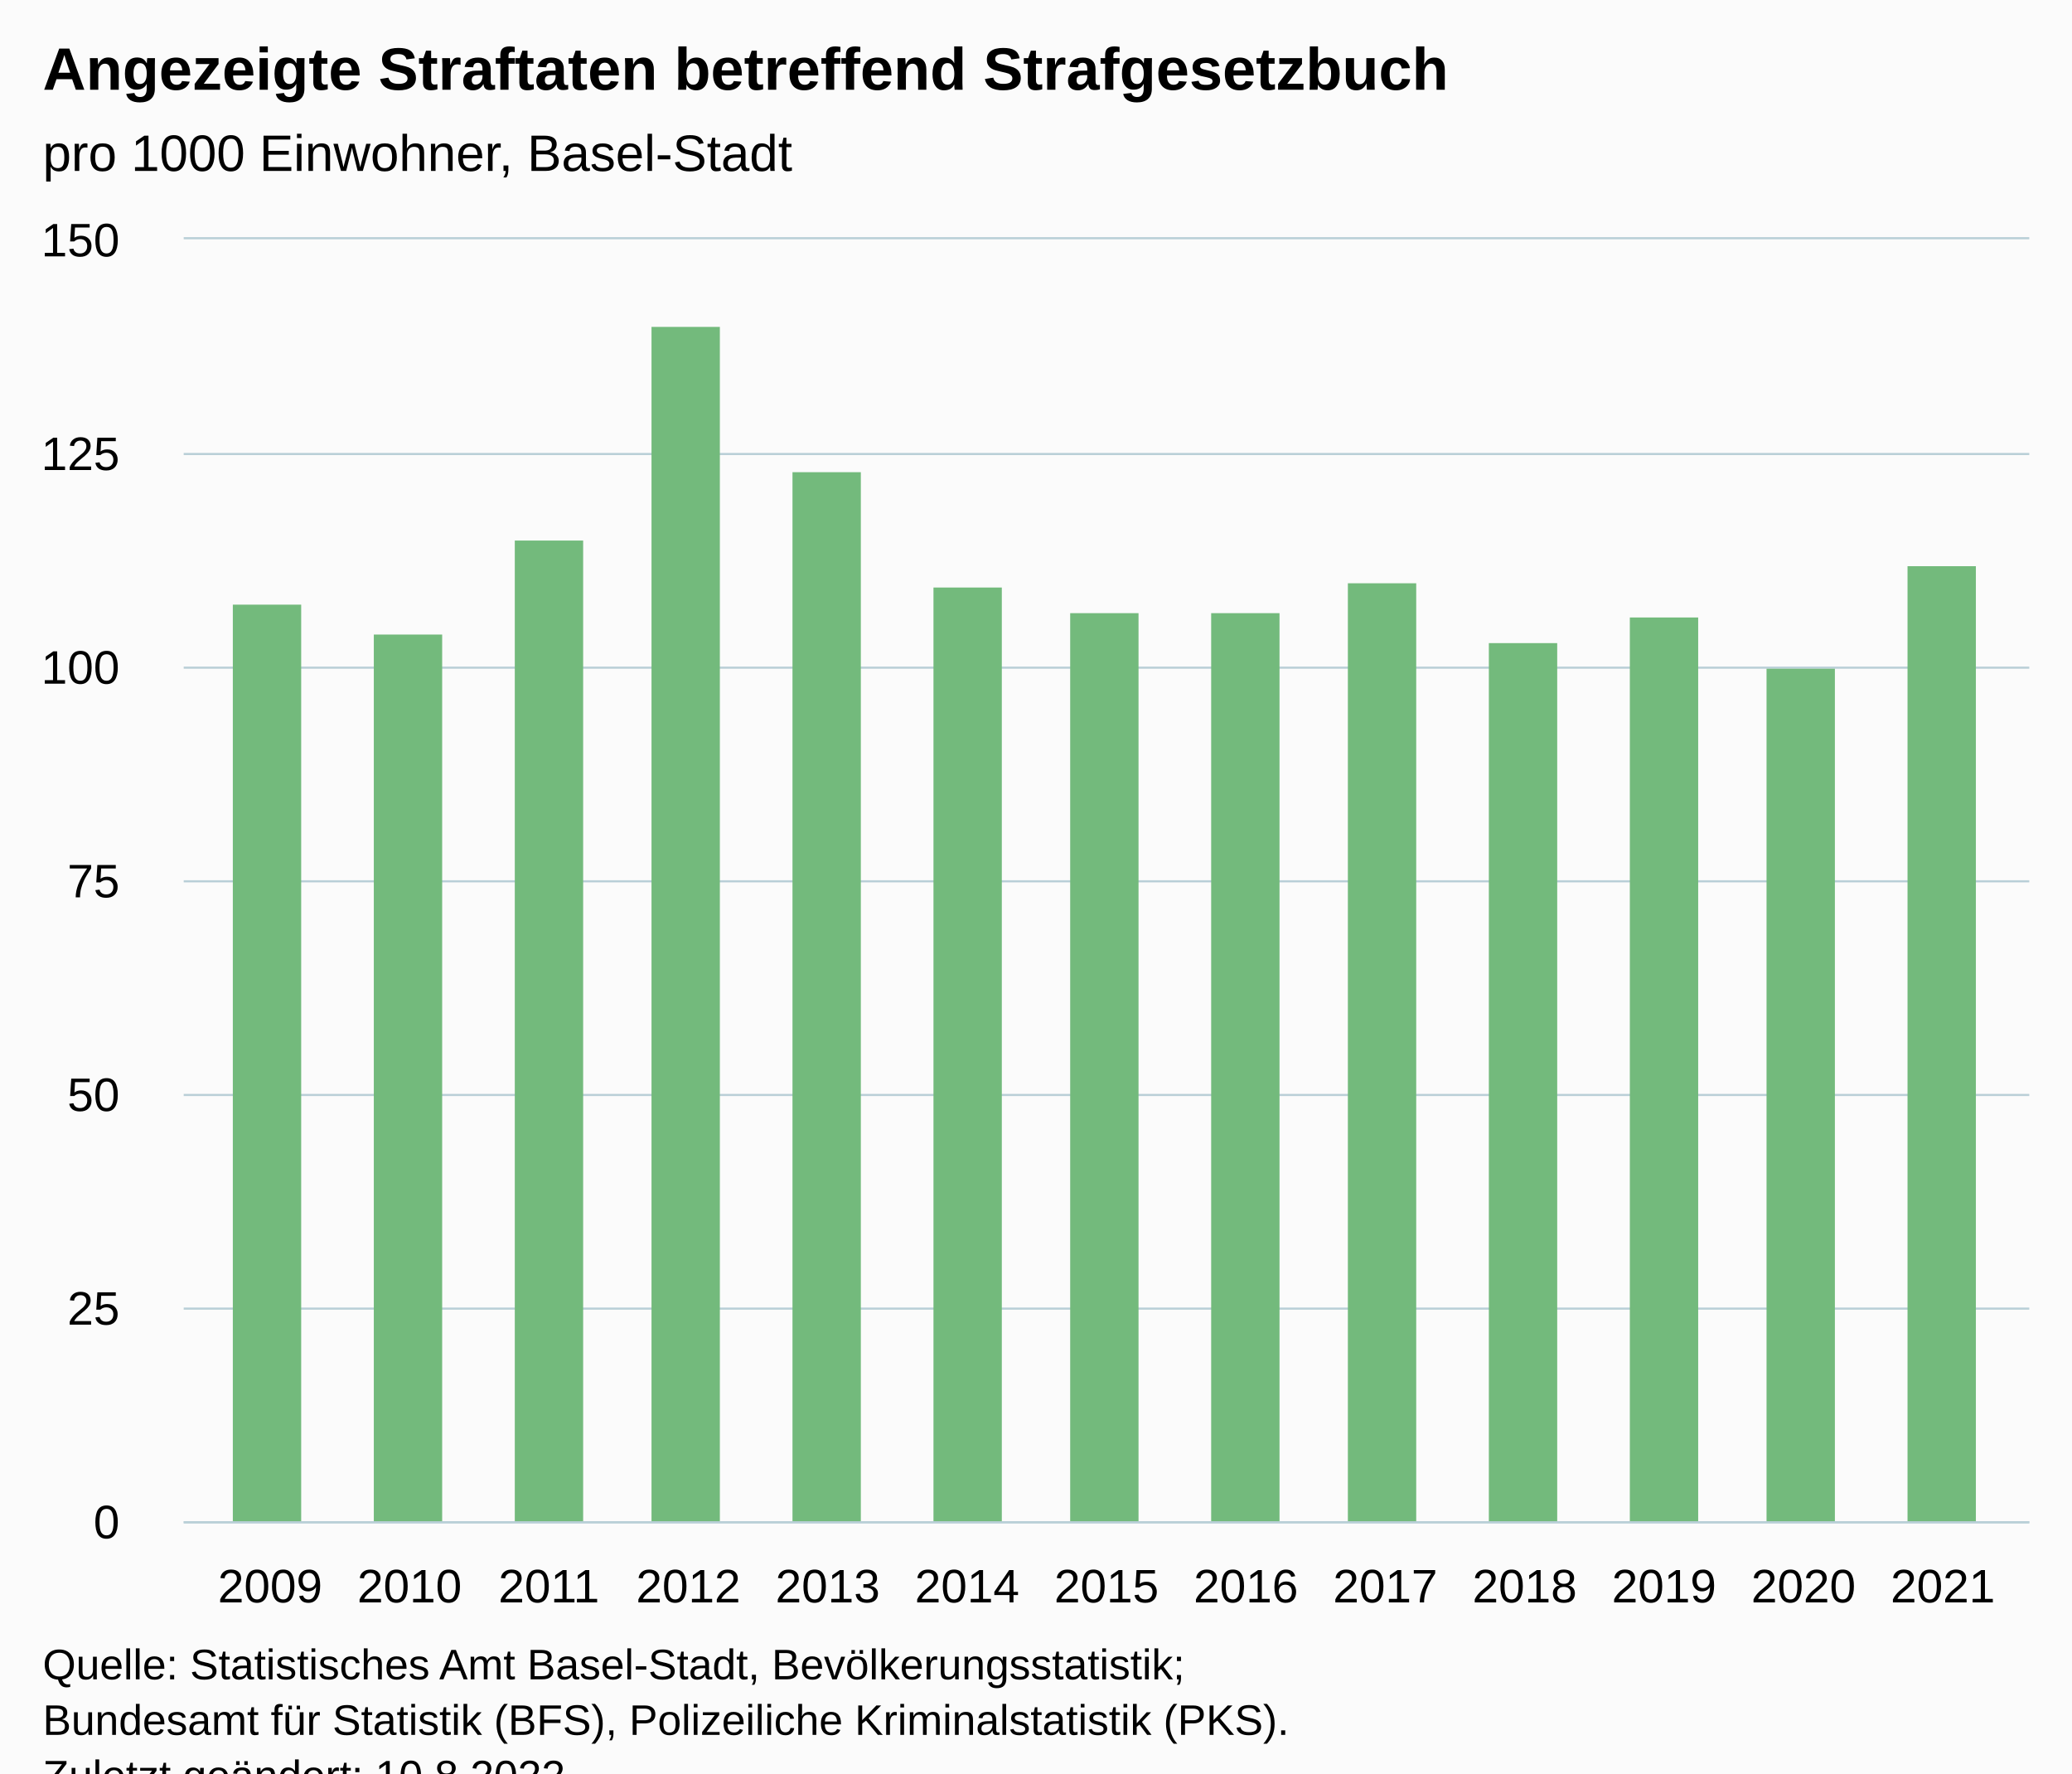
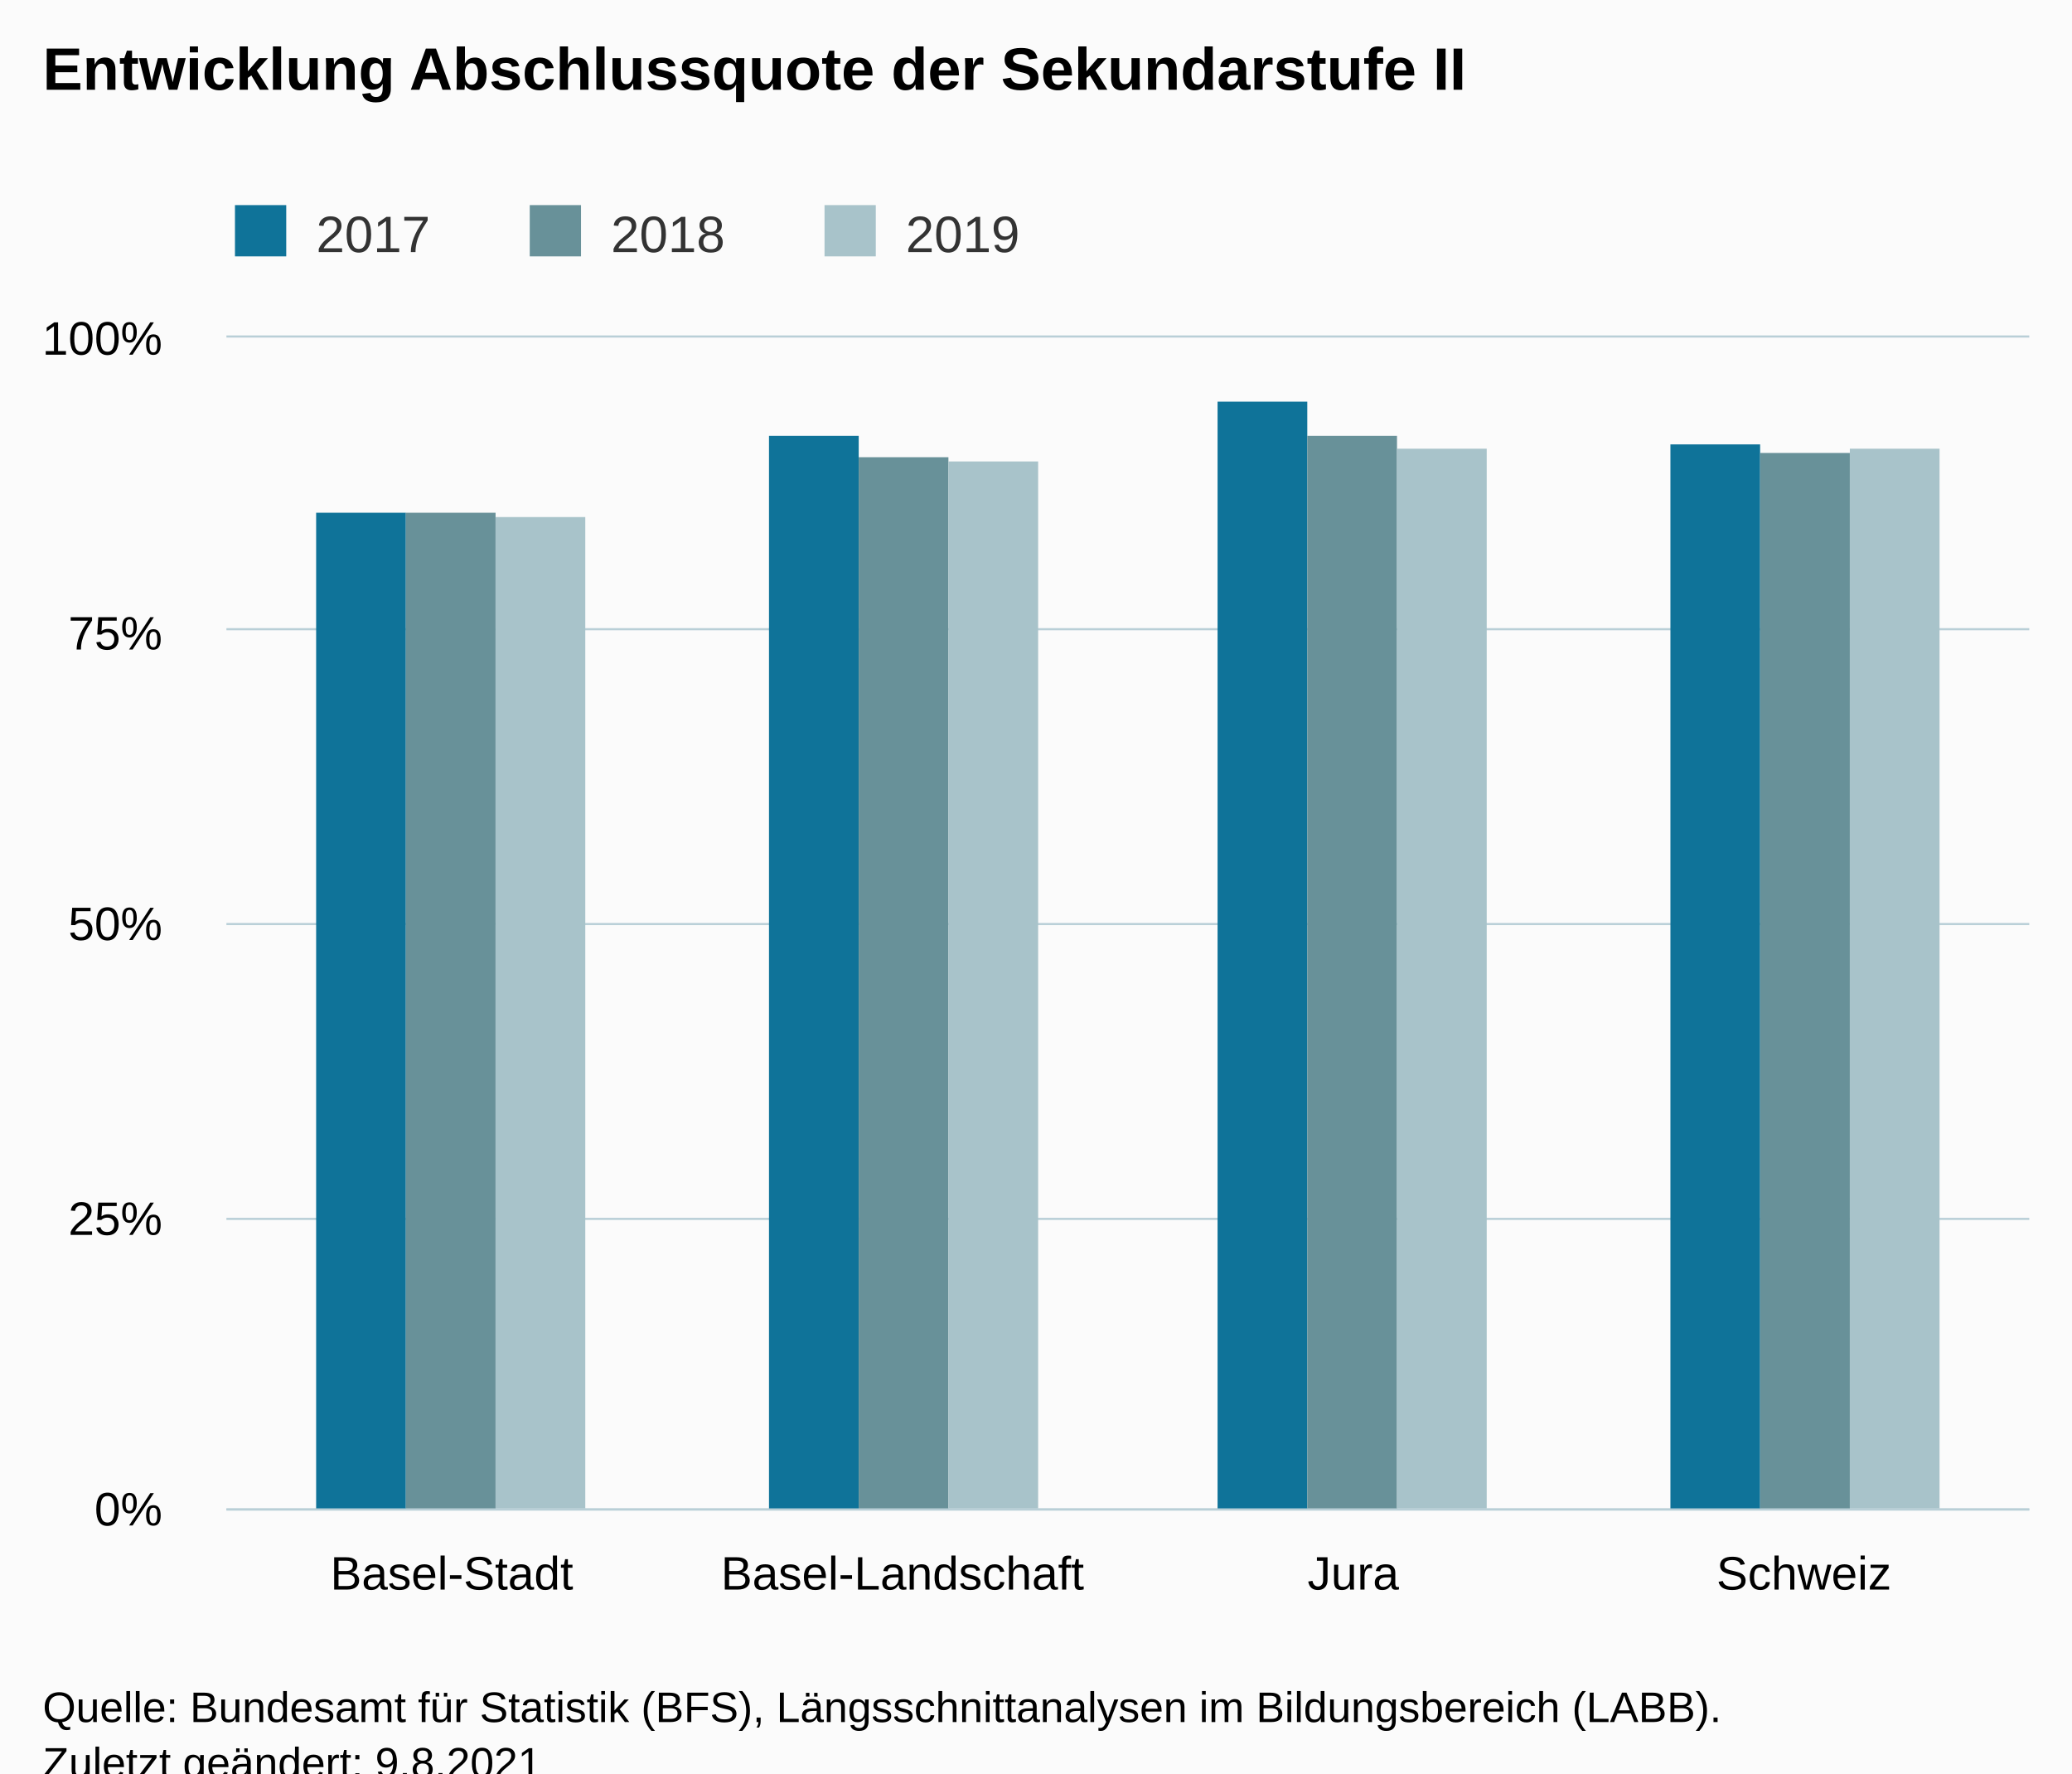
<svg xmlns="http://www.w3.org/2000/svg" version="1.1" class="highcharts-root" style="font-family:Arial;font-size:12px;" viewBox="0 0 485 415">
  <defs>
-     <clipPath id="highcharts-khihy7q-20-">
-       <rect x="0" y="0" width="432" height="300" fill="none" />
+     <clipPath id="highcharts-0ax2ntn-19-">
+       <rect x="0" y="0" width="422" height="274" fill="none" />
    </clipPath>
-     <clipPath id="highcharts-khihy7q-34-">
-       <rect x="0" y="0" width="432" height="300" fill="none" />
+     <clipPath id="highcharts-0ax2ntn-24-">
+       <rect x="0" y="0" width="422" height="274" fill="none" />
    </clipPath>
-     <clipPath id="highcharts-khihy7q-35-">
-       <rect x="43" y="56" width="432" height="300" fill="none" />
+     <clipPath id="highcharts-0ax2ntn-33-">
+       <rect x="53" y="79" width="422" height="274" fill="none" />
    </clipPath>
  </defs>
  <rect fill="#fbfbfb" class="highcharts-background" x="0" y="0" width="485" height="428" rx="0" ry="0" />
-   <rect fill="none" class="highcharts-plot-background" x="43" y="56" width="432" height="300" />
+   <rect fill="none" class="highcharts-plot-background" x="53" y="79" width="422" height="274" />
  <g class="highcharts-pane-group" data-z-index="0" />
  <g class="highcharts-grid highcharts-xaxis-grid" data-z-index="1">
-     <path fill="none" data-z-index="1" class="highcharts-grid-line" d="M 62.5 56 L 62.5 356" opacity="1" />
-     <path fill="none" data-z-index="1" class="highcharts-grid-line" d="M 95.5 56 L 95.5 356" opacity="1" />
-     <path fill="none" data-z-index="1" class="highcharts-grid-line" d="M 127.5 56 L 127.5 356" opacity="1" />
-     <path fill="none" data-z-index="1" class="highcharts-grid-line" d="M 160.5 56 L 160.5 356" opacity="1" />
-     <path fill="none" data-z-index="1" class="highcharts-grid-line" d="M 193.5 56 L 193.5 356" opacity="1" />
-     <path fill="none" data-z-index="1" class="highcharts-grid-line" d="M 225.5 56 L 225.5 356" opacity="1" />
-     <path fill="none" data-z-index="1" class="highcharts-grid-line" d="M 258.5 56 L 258.5 356" opacity="1" />
-     <path fill="none" data-z-index="1" class="highcharts-grid-line" d="M 291.5 56 L 291.5 356" opacity="1" />
-     <path fill="none" data-z-index="1" class="highcharts-grid-line" d="M 323.5 56 L 323.5 356" opacity="1" />
-     <path fill="none" data-z-index="1" class="highcharts-grid-line" d="M 356.5 56 L 356.5 356" opacity="1" />
-     <path fill="none" data-z-index="1" class="highcharts-grid-line" d="M 389.5 56 L 389.5 356" opacity="1" />
-     <path fill="none" data-z-index="1" class="highcharts-grid-line" d="M 421.5 56 L 421.5 356" opacity="1" />
-     <path fill="none" data-z-index="1" class="highcharts-grid-line" d="M 454.5 56 L 454.5 356" opacity="1" />
+     <path fill="none" data-z-index="1" class="highcharts-grid-line" d="M 158.5 79 L 158.5 353" opacity="1" />
+     <path fill="none" data-z-index="1" class="highcharts-grid-line" d="M 263.5 79 L 263.5 353" opacity="1" />
+     <path fill="none" data-z-index="1" class="highcharts-grid-line" d="M 369.5 79 L 369.5 353" opacity="1" />
+     <path fill="none" data-z-index="1" class="highcharts-grid-line" d="M 474.5 79 L 474.5 353" opacity="1" />
+     <path fill="none" data-z-index="1" class="highcharts-grid-line" d="M 52.5 79 L 52.5 353" opacity="1" />
  </g>
  <g class="highcharts-grid highcharts-yaxis-grid" data-z-index="1">
-     <path fill="none" stroke="#B9CFD7" stroke-width="0.5" data-z-index="1" class="highcharts-grid-line" d="M 43 356.25 L 475 356.25" opacity="1" />
-     <path fill="none" stroke="#B9CFD7" stroke-width="0.5" data-z-index="1" class="highcharts-grid-line" d="M 43 306.25 L 475 306.25" opacity="1" />
-     <path fill="none" stroke="#B9CFD7" stroke-width="0.5" data-z-index="1" class="highcharts-grid-line" d="M 43 256.25 L 475 256.25" opacity="1" />
-     <path fill="none" stroke="#B9CFD7" stroke-width="0.5" data-z-index="1" class="highcharts-grid-line" d="M 43 206.25 L 475 206.25" opacity="1" />
-     <path fill="none" stroke="#B9CFD7" stroke-width="0.5" data-z-index="1" class="highcharts-grid-line" d="M 43 156.25 L 475 156.25" opacity="1" />
-     <path fill="none" stroke="#B9CFD7" stroke-width="0.5" data-z-index="1" class="highcharts-grid-line" d="M 43 106.25 L 475 106.25" opacity="1" />
-     <path fill="none" stroke="#B9CFD7" stroke-width="0.5" data-z-index="1" class="highcharts-grid-line" d="M 43 55.75 L 475 55.75" opacity="1" />
+     <path fill="none" stroke="#B9CFD7" stroke-width="0.5" data-z-index="1" class="highcharts-grid-line" d="M 53 353.25 L 475 353.25" opacity="1" />
+     <path fill="none" stroke="#B9CFD7" stroke-width="0.5" data-z-index="1" class="highcharts-grid-line" d="M 53 285.25 L 475 285.25" opacity="1" />
+     <path fill="none" stroke="#B9CFD7" stroke-width="0.5" data-z-index="1" class="highcharts-grid-line" d="M 53 216.25 L 475 216.25" opacity="1" />
+     <path fill="none" stroke="#B9CFD7" stroke-width="0.5" data-z-index="1" class="highcharts-grid-line" d="M 53 147.25 L 475 147.25" opacity="1" />
+     <path fill="none" stroke="#B9CFD7" stroke-width="0.5" data-z-index="1" class="highcharts-grid-line" d="M 53 78.75 L 475 78.75" opacity="1" />
  </g>
-   <rect fill="none" class="highcharts-plot-border" data-z-index="1" x="43" y="56" width="432" height="300" />
+   <rect fill="none" class="highcharts-plot-border" data-z-index="1" x="53" y="79" width="422" height="274" />
  <g class="highcharts-axis highcharts-xaxis" data-z-index="2">
-     <path fill="none" class="highcharts-axis-line" stroke="#B9CFD7" stroke-width="0.5" data-z-index="7" d="M 43 356.25 L 475 356.25" />
+     <path fill="none" class="highcharts-axis-line" stroke="#B9CFD7" stroke-width="0.5" data-z-index="7" d="M 53 353.25 L 475 353.25" />
  </g>
  <g class="highcharts-axis highcharts-yaxis" data-z-index="2">
-     <path fill="none" class="highcharts-axis-line" data-z-index="7" d="M 43 56 L 43 356" />
+     <path fill="none" class="highcharts-axis-line" data-z-index="7" d="M 53 79 L 53 353" />
  </g>
  <g class="highcharts-series-group" data-z-index="3">
-     <g class="highcharts-series highcharts-series-0 highcharts-column-series" data-z-index="0.1" opacity="1" transform="translate(43,56) scale(1 1)" clip-path="url(#highcharts-khihy7q-34-)">
-       <rect x="11.5" y="85.5" width="16" height="215" fill="#73BA7C" stroke="#ffffff" stroke-width="1e-7" opacity="1" class="highcharts-point" />
-       <rect x="44.5" y="92.5" width="16" height="208" fill="#73BA7C" stroke="#ffffff" stroke-width="1e-7" opacity="1" class="highcharts-point" />
-       <rect x="77.5" y="70.5" width="16" height="230" fill="#73BA7C" stroke="#ffffff" stroke-width="1e-7" opacity="1" class="highcharts-point" />
-       <rect x="109.5" y="20.5" width="16" height="280" fill="#73BA7C" stroke="#ffffff" stroke-width="1e-7" opacity="1" class="highcharts-point" />
-       <rect x="142.5" y="54.5" width="16" height="246" fill="#73BA7C" stroke="#ffffff" stroke-width="1e-7" opacity="1" class="highcharts-point" />
-       <rect x="175.5" y="81.5" width="16" height="219" fill="#73BA7C" stroke="#ffffff" stroke-width="1e-7" opacity="1" class="highcharts-point" />
-       <rect x="207.5" y="87.5" width="16" height="213" fill="#73BA7C" stroke="#ffffff" stroke-width="1e-7" opacity="1" class="highcharts-point" />
-       <rect x="240.5" y="87.5" width="16" height="213" fill="#73BA7C" stroke="#ffffff" stroke-width="1e-7" opacity="1" class="highcharts-point" />
-       <rect x="272.5" y="80.5" width="16" height="220" fill="#73BA7C" stroke="#ffffff" stroke-width="1e-7" opacity="1" class="highcharts-point" />
-       <rect x="305.5" y="94.5" width="16" height="206" fill="#73BA7C" stroke="#ffffff" stroke-width="1e-7" opacity="1" class="highcharts-point" />
-       <rect x="338.5" y="88.5" width="16" height="212" fill="#73BA7C" stroke="#ffffff" stroke-width="1e-7" opacity="1" class="highcharts-point" />
-       <rect x="370.5" y="100.5" width="16" height="200" fill="#73BA7C" stroke="#ffffff" stroke-width="1e-7" opacity="1" class="highcharts-point" />
-       <rect x="403.5" y="76.5" width="16" height="224" fill="#73BA7C" stroke="#ffffff" stroke-width="1e-7" opacity="1" class="highcharts-point" />
+     <g class="highcharts-series highcharts-series-0 highcharts-column-series" data-z-index="0.1" opacity="1" transform="translate(53,79) scale(1 1)" clip-path="url(#highcharts-0ax2ntn-24-)">
+       <rect x="21" y="41" width="21" height="234" fill="#0F7399" opacity="1" class="highcharts-point" />
+       <rect x="127" y="23" width="21" height="252" fill="#0F7399" opacity="1" class="highcharts-point" />
+       <rect x="232" y="15" width="21" height="260" fill="#0F7399" opacity="1" class="highcharts-point" />
+       <rect x="338" y="25" width="21" height="250" fill="#0F7399" opacity="1" class="highcharts-point" />
    </g>
-     <g class="highcharts-markers highcharts-series-0 highcharts-column-series" data-z-index="0.1" opacity="1" transform="translate(43,56) scale(1 1)" clip-path="none" />
+     <g class="highcharts-markers highcharts-series-0 highcharts-column-series" data-z-index="0.1" opacity="1" transform="translate(53,79) scale(1 1)" clip-path="none" />
+     <g class="highcharts-series highcharts-series-1 highcharts-column-series" data-z-index="0.1" opacity="1" transform="translate(53,79) scale(1 1)" clip-path="url(#highcharts-0ax2ntn-24-)">
+       <rect x="42" y="41" width="21" height="234" fill="#689199" opacity="1" class="highcharts-point" />
+       <rect x="148" y="28" width="21" height="247" fill="#689199" opacity="1" class="highcharts-point" />
+       <rect x="253" y="23" width="21" height="252" fill="#689199" opacity="1" class="highcharts-point" />
+       <rect x="359" y="27" width="21" height="248" fill="#689199" opacity="1" class="highcharts-point" />
+     </g>
+     <g class="highcharts-markers highcharts-series-1 highcharts-column-series" data-z-index="0.1" opacity="1" transform="translate(53,79) scale(1 1)" clip-path="none" />
+     <g class="highcharts-series highcharts-series-2 highcharts-column-series" data-z-index="0.1" opacity="1" transform="translate(53,79) scale(1 1)" clip-path="url(#highcharts-0ax2ntn-24-)">
+       <rect x="63" y="42" width="21" height="233" fill="#A8C3CA" opacity="1" class="highcharts-point" />
+       <rect x="169" y="29" width="21" height="246" fill="#A8C3CA" opacity="1" class="highcharts-point" />
+       <rect x="274" y="26" width="21" height="249" fill="#A8C3CA" opacity="1" class="highcharts-point" />
+       <rect x="380" y="26" width="21" height="249" fill="#A8C3CA" opacity="1" class="highcharts-point" />
+     </g>
+     <g class="highcharts-markers highcharts-series-2 highcharts-column-series" data-z-index="0.1" opacity="1" transform="translate(53,79) scale(1 1)" clip-path="none" />
  </g>
  <text x="10" text-anchor="start" class="highcharts-title" data-z-index="4" style="color:#000000;font-size:14px;font-weight:bold;fill:#000000;" y="21">
-     <tspan>Angezeigte Straftaten betreffend Strafgesetzbuch</tspan>
+     <tspan>Entwicklung Abschlussquote der Sekundarstufe II</tspan>
  </text>
-   <text x="10" text-anchor="start" class="highcharts-subtitle" data-z-index="4" style="color:#000000;font-size:12px;font-weight:normal;fill:#000000;" y="40">
-     <tspan>pro 1000 Einwohner, Basel-Stadt</tspan>
-   </text>
-   <text x="10" text-anchor="start" class="highcharts-caption" data-z-index="4" style="color:#666666;fill:#666666;" y="390" />
+   <text x="10" text-anchor="start" class="highcharts-subtitle" data-z-index="4" style="color:#000000;font-size:12px;font-weight:normal;fill:#000000;" y="40" />
+   <text x="10" text-anchor="start" class="highcharts-caption" data-z-index="4" style="color:#666666;fill:#666666;" y="400" />
+   <g class="highcharts-legend" data-z-index="7" transform="translate(45,41)">
+     <rect fill="none" class="highcharts-legend-box" rx="0" ry="0" x="0" y="0" width="203" height="26" visibility="visible" />
+     <g data-z-index="1">
+       <g>
+         <g class="highcharts-legend-item highcharts-column-series highcharts-color-undefined highcharts-series-0" data-z-index="1" transform="translate(8,3)">
+           <text x="21" style="color:#333333;cursor:pointer;font-size:12px;font-weight:normal;fill:#333333;" text-anchor="start" data-z-index="2" y="15">
+             <tspan>2017</tspan>
+           </text>
+           <rect x="2" y="4" width="12" height="12" fill="#0F7399" class="highcharts-point" data-z-index="3" />
+         </g>
+         <g class="highcharts-legend-item highcharts-column-series highcharts-color-undefined highcharts-series-1" data-z-index="1" transform="translate(77,3)">
+           <text x="21" y="15" style="color:#333333;cursor:pointer;font-size:12px;font-weight:normal;fill:#333333;" text-anchor="start" data-z-index="2">
+             <tspan>2018</tspan>
+           </text>
+           <rect x="2" y="4" width="12" height="12" fill="#689199" class="highcharts-point" data-z-index="3" />
+         </g>
+         <g class="highcharts-legend-item highcharts-column-series highcharts-color-undefined highcharts-series-2" data-z-index="1" transform="translate(146,3)">
+           <text x="21" y="15" style="color:#333333;cursor:pointer;font-size:12px;font-weight:normal;fill:#333333;" text-anchor="start" data-z-index="2">
+             <tspan>2019</tspan>
+           </text>
+           <rect x="2" y="4" width="12" height="12" fill="#A8C3CA" class="highcharts-point" data-z-index="3" />
+         </g>
+       </g>
+     </g>
+   </g>
  <g class="highcharts-axis-labels highcharts-xaxis-labels" data-z-index="7">
-     <text x="63.23" style="color:#000000;cursor:default;font-size:11px;fill:#000000;" text-anchor="middle" transform="translate(0,0)" y="375" opacity="1">2009</text>
-     <text x="95.858" style="color:#000000;cursor:default;font-size:11px;fill:#000000;" text-anchor="middle" transform="translate(0,0)" y="375" opacity="1">2010</text>
-     <text x="128.486" style="color:#000000;cursor:default;font-size:11px;fill:#000000;" text-anchor="middle" transform="translate(0,0)" y="375" opacity="1">2011</text>
-     <text x="161.115" style="color:#000000;cursor:default;font-size:11px;fill:#000000;" text-anchor="middle" transform="translate(0,0)" y="375" opacity="1">2012</text>
-     <text x="193.743" style="color:#000000;cursor:default;font-size:11px;fill:#000000;" text-anchor="middle" transform="translate(0,0)" y="375" opacity="1">2013</text>
-     <text x="226.372" style="color:#000000;cursor:default;font-size:11px;fill:#000000;" text-anchor="middle" transform="translate(0,0)" y="375" opacity="1">2014</text>
-     <text x="259" style="color:#000000;cursor:default;font-size:11px;fill:#000000;" text-anchor="middle" transform="translate(0,0)" y="375" opacity="1">2015</text>
-     <text x="291.628" style="color:#000000;cursor:default;font-size:11px;fill:#000000;" text-anchor="middle" transform="translate(0,0)" y="375" opacity="1">2016</text>
-     <text x="324.257" style="color:#000000;cursor:default;font-size:11px;fill:#000000;" text-anchor="middle" transform="translate(0,0)" y="375" opacity="1">2017</text>
-     <text x="356.885" style="color:#000000;cursor:default;font-size:11px;fill:#000000;" text-anchor="middle" transform="translate(0,0)" y="375" opacity="1">2018</text>
-     <text x="389.514" style="color:#000000;cursor:default;font-size:11px;fill:#000000;" text-anchor="middle" transform="translate(0,0)" y="375" opacity="1">2019</text>
-     <text x="422.142" style="color:#000000;cursor:default;font-size:11px;fill:#000000;" text-anchor="middle" transform="translate(0,0)" y="375" opacity="1">2020</text>
-     <text x="454.77" style="color:#000000;cursor:default;font-size:11px;fill:#000000;" text-anchor="middle" transform="translate(0,0)" y="375" opacity="1">2021</text>
+     <text x="105.75" style="color:#000000;cursor:default;font-size:11px;fill:#000000;" text-anchor="middle" transform="translate(0,0)" y="372" opacity="1">Basel-Stadt</text>
+     <text x="211.25" style="color:#000000;cursor:default;font-size:11px;fill:#000000;" text-anchor="middle" transform="translate(0,0)" y="372" opacity="1">Basel-Landschaft</text>
+     <text x="316.75" style="color:#000000;cursor:default;font-size:11px;fill:#000000;" text-anchor="middle" transform="translate(0,0)" y="372" opacity="1">Jura</text>
+     <text x="422.25" style="color:#000000;cursor:default;font-size:11px;fill:#000000;" text-anchor="middle" transform="translate(0,0)" y="372" opacity="1">Schweiz</text>
  </g>
  <g class="highcharts-axis-labels highcharts-yaxis-labels" data-z-index="7">
-     <text x="28" style="color:#000000;cursor:default;font-size:11px;fill:#000000;" text-anchor="end" transform="translate(0,0)" y="360" opacity="1">0</text>
-     <text x="28" style="color:#000000;cursor:default;font-size:11px;fill:#000000;" text-anchor="end" transform="translate(0,0)" y="310" opacity="1">25</text>
-     <text x="28" style="color:#000000;cursor:default;font-size:11px;fill:#000000;" text-anchor="end" transform="translate(0,0)" y="260" opacity="1">50</text>
-     <text x="28" style="color:#000000;cursor:default;font-size:11px;fill:#000000;" text-anchor="end" transform="translate(0,0)" y="210" opacity="1">75</text>
-     <text x="28" style="color:#000000;cursor:default;font-size:11px;fill:#000000;" text-anchor="end" transform="translate(0,0)" y="160" opacity="1">100</text>
-     <text x="28" style="color:#000000;cursor:default;font-size:11px;fill:#000000;" text-anchor="end" transform="translate(0,0)" y="110" opacity="1">125</text>
-     <text x="28" style="color:#000000;cursor:default;font-size:11px;fill:#000000;" text-anchor="end" transform="translate(0,0)" y="60" opacity="1">150</text>
+     <text x="38" style="color:#000000;cursor:default;font-size:11px;fill:#000000;" text-anchor="end" transform="translate(0,0)" y="357" opacity="1">0%</text>
+     <text x="38" style="color:#000000;cursor:default;font-size:11px;fill:#000000;" text-anchor="end" transform="translate(0,0)" y="289" opacity="1">25%</text>
+     <text x="38" style="color:#000000;cursor:default;font-size:11px;fill:#000000;" text-anchor="end" transform="translate(0,0)" y="220" opacity="1">50%</text>
+     <text x="38" style="color:#000000;cursor:default;font-size:11px;fill:#000000;" text-anchor="end" transform="translate(0,0)" y="152" opacity="1">75%</text>
+     <text x="38" style="color:#000000;cursor:default;font-size:11px;fill:#000000;" text-anchor="end" transform="translate(0,0)" y="83" opacity="1">100%</text>
  </g>
-   <text x="10" class="highcharts-credits" text-anchor="start" data-z-index="8" style="cursor:default;color:#000000;font-size:10px;fill:#000000;" y="393">
-     <tspan>Quelle: Statistisches Amt Basel-Stadt, Bevölkerungsstatistik;</tspan>
-     <tspan x="10" dy="13">Bundesamt für Statistik (BFS), Polizeiliche Kriminalstatistik (PKS).</tspan>
-     <tspan x="10" dy="13">Zuletzt geändert: 10.8.2022</tspan>
+   <text x="10" class="highcharts-credits" text-anchor="start" data-z-index="8" style="cursor:default;color:#000000;font-size:10px;fill:#000000;" y="403">
+     <tspan>Quelle: Bundesamt für Statistik (BFS), Längsschnittanalysen im Bildungsbereich (LABB).</tspan>
+     <tspan x="10" dy="13">Zuletzt geändert: 9.8.2021</tspan>
  </text>
-   <g class="highcharts-control-points" data-z-index="99" clip-path="url(#highcharts-khihy7q-35-)" />
+   <g class="highcharts-control-points" data-z-index="99" clip-path="url(#highcharts-0ax2ntn-33-)" />
</svg>
